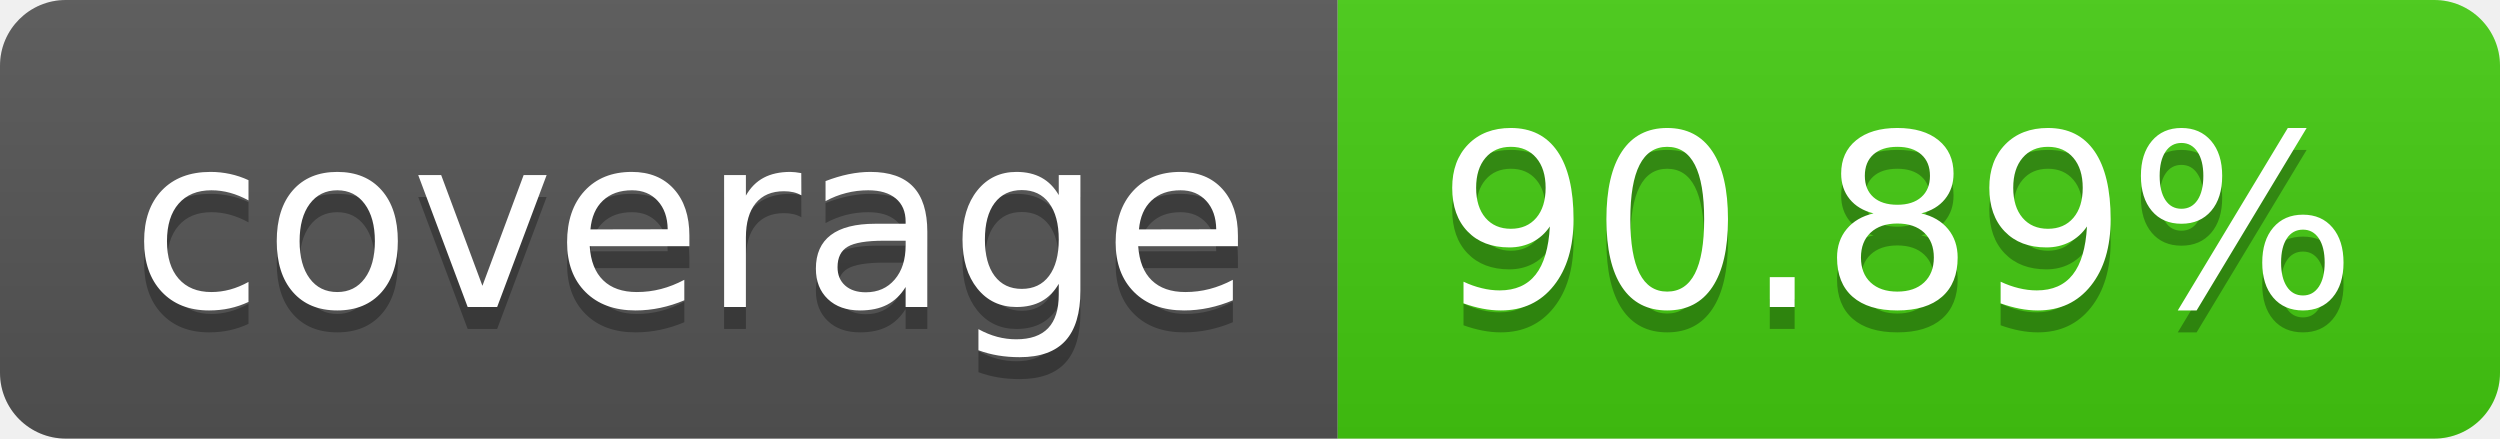
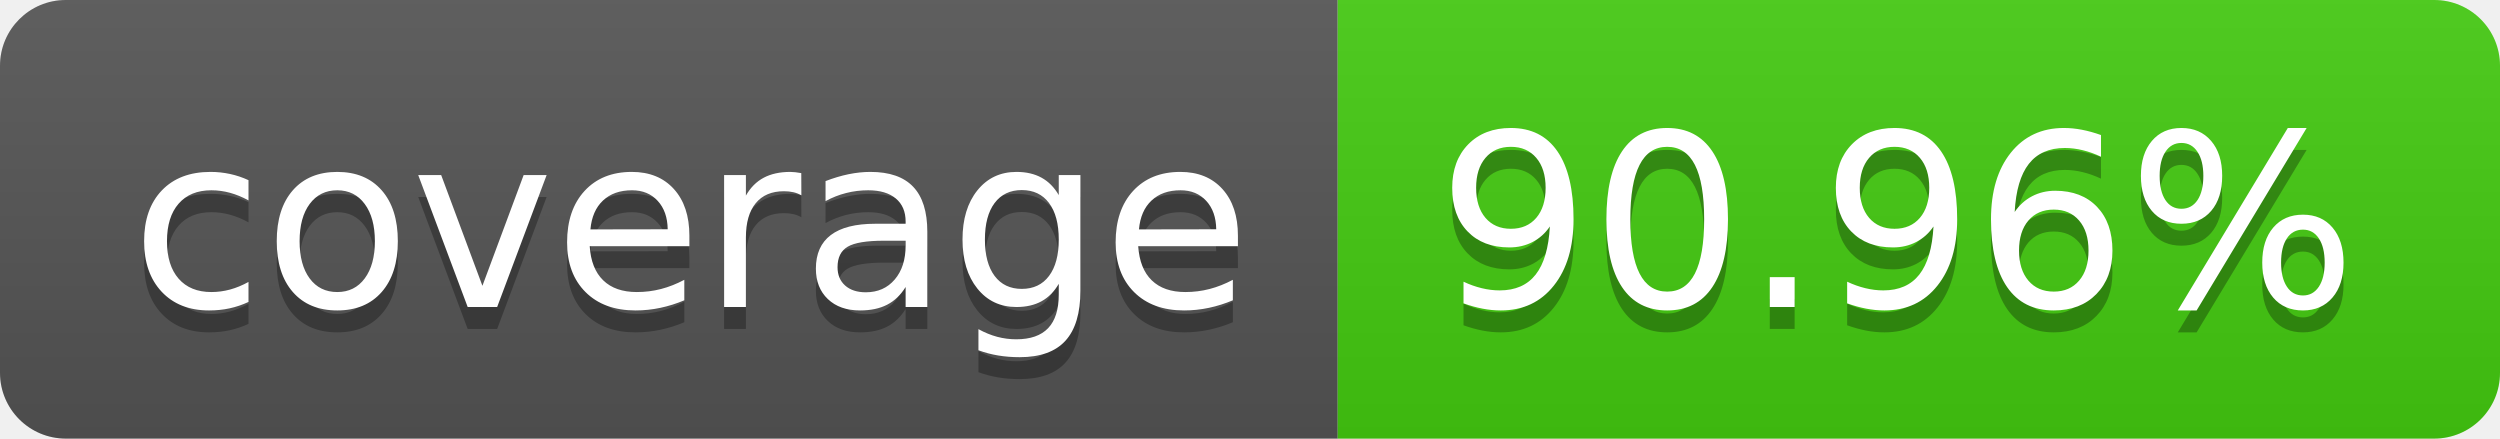
- <svg xmlns="http://www.w3.org/2000/svg" width="114" height="20" role="img" aria-label="coverage: 90.89%">
+ <svg xmlns="http://www.w3.org/2000/svg" width="114" height="20" role="img" aria-label="coverage: 90.96%">
  <linearGradient id="s" x2="0" y2="100%">
    <stop offset="0" stop-color="#bbb" stop-opacity=".1" />
    <stop offset="1" stop-opacity=".1" />
  </linearGradient>
  <clipPath id="r">
    <rect width="114" height="20" rx="3" fill="#fff" />
  </clipPath>
  <g clip-path="url(#r)">
    <rect width="61" height="20" fill="#555" />
    <rect x="61" width="53" height="20" fill="#4c1" />
    <rect width="114" height="20" fill="url(#s)" />
  </g>
  <g fill="#fff" text-anchor="middle" font-family="Verdana,Geneva,DejaVu Sans,sans-serif" text-rendering="geometricPrecision" font-size="110">
    <text aria-hidden="true" x="315" y="150" fill="#010101" fill-opacity=".3" transform="scale(.1)" textLength="510">coverage</text>
    <text x="315" y="140" transform="scale(.1)" fill="#fff" textLength="510">coverage</text>
-     <text aria-hidden="true" x="865" y="150" fill="#010101" fill-opacity=".3" transform="scale(.1)" textLength="430">90.89%</text>
-     <text x="865" y="140" transform="scale(.1)" fill="#fff" textLength="430">90.89%</text>
+     <text aria-hidden="true" x="865" y="150" fill="#010101" fill-opacity=".3" transform="scale(.1)" textLength="430">90.96%</text>
+     <text x="865" y="140" transform="scale(.1)" fill="#fff" textLength="430">90.96%</text>
  </g>
</svg>
